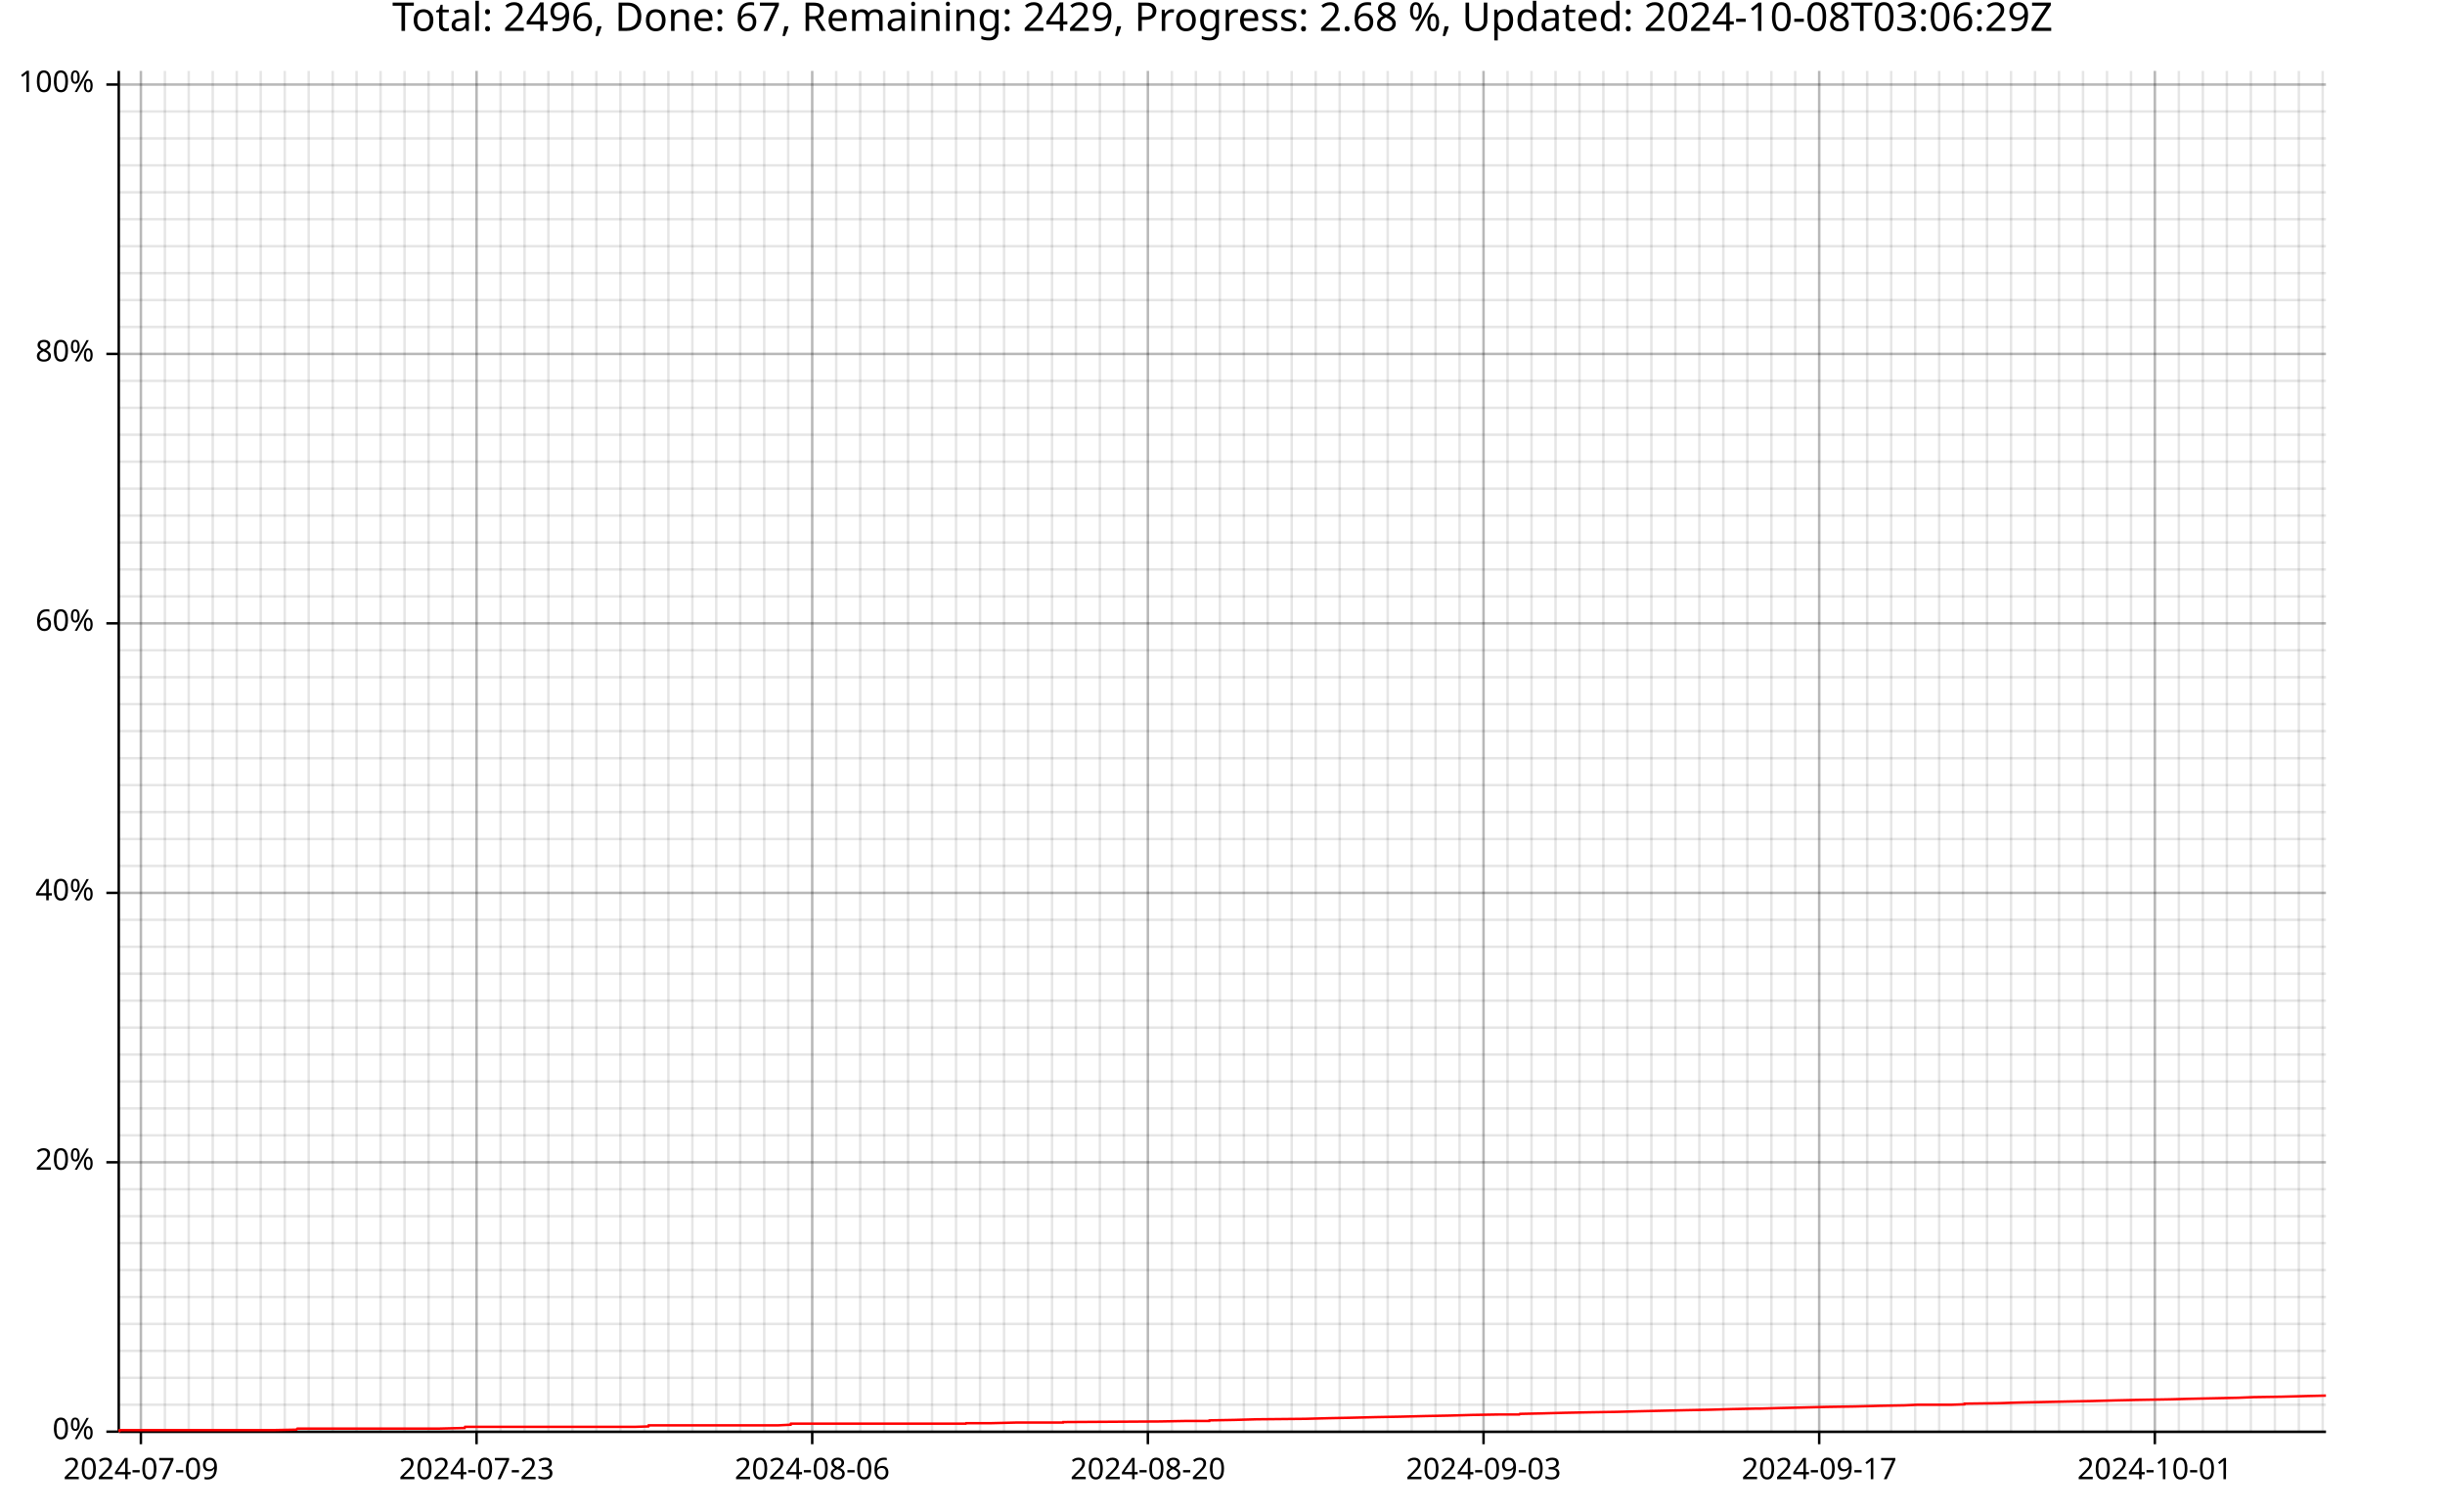
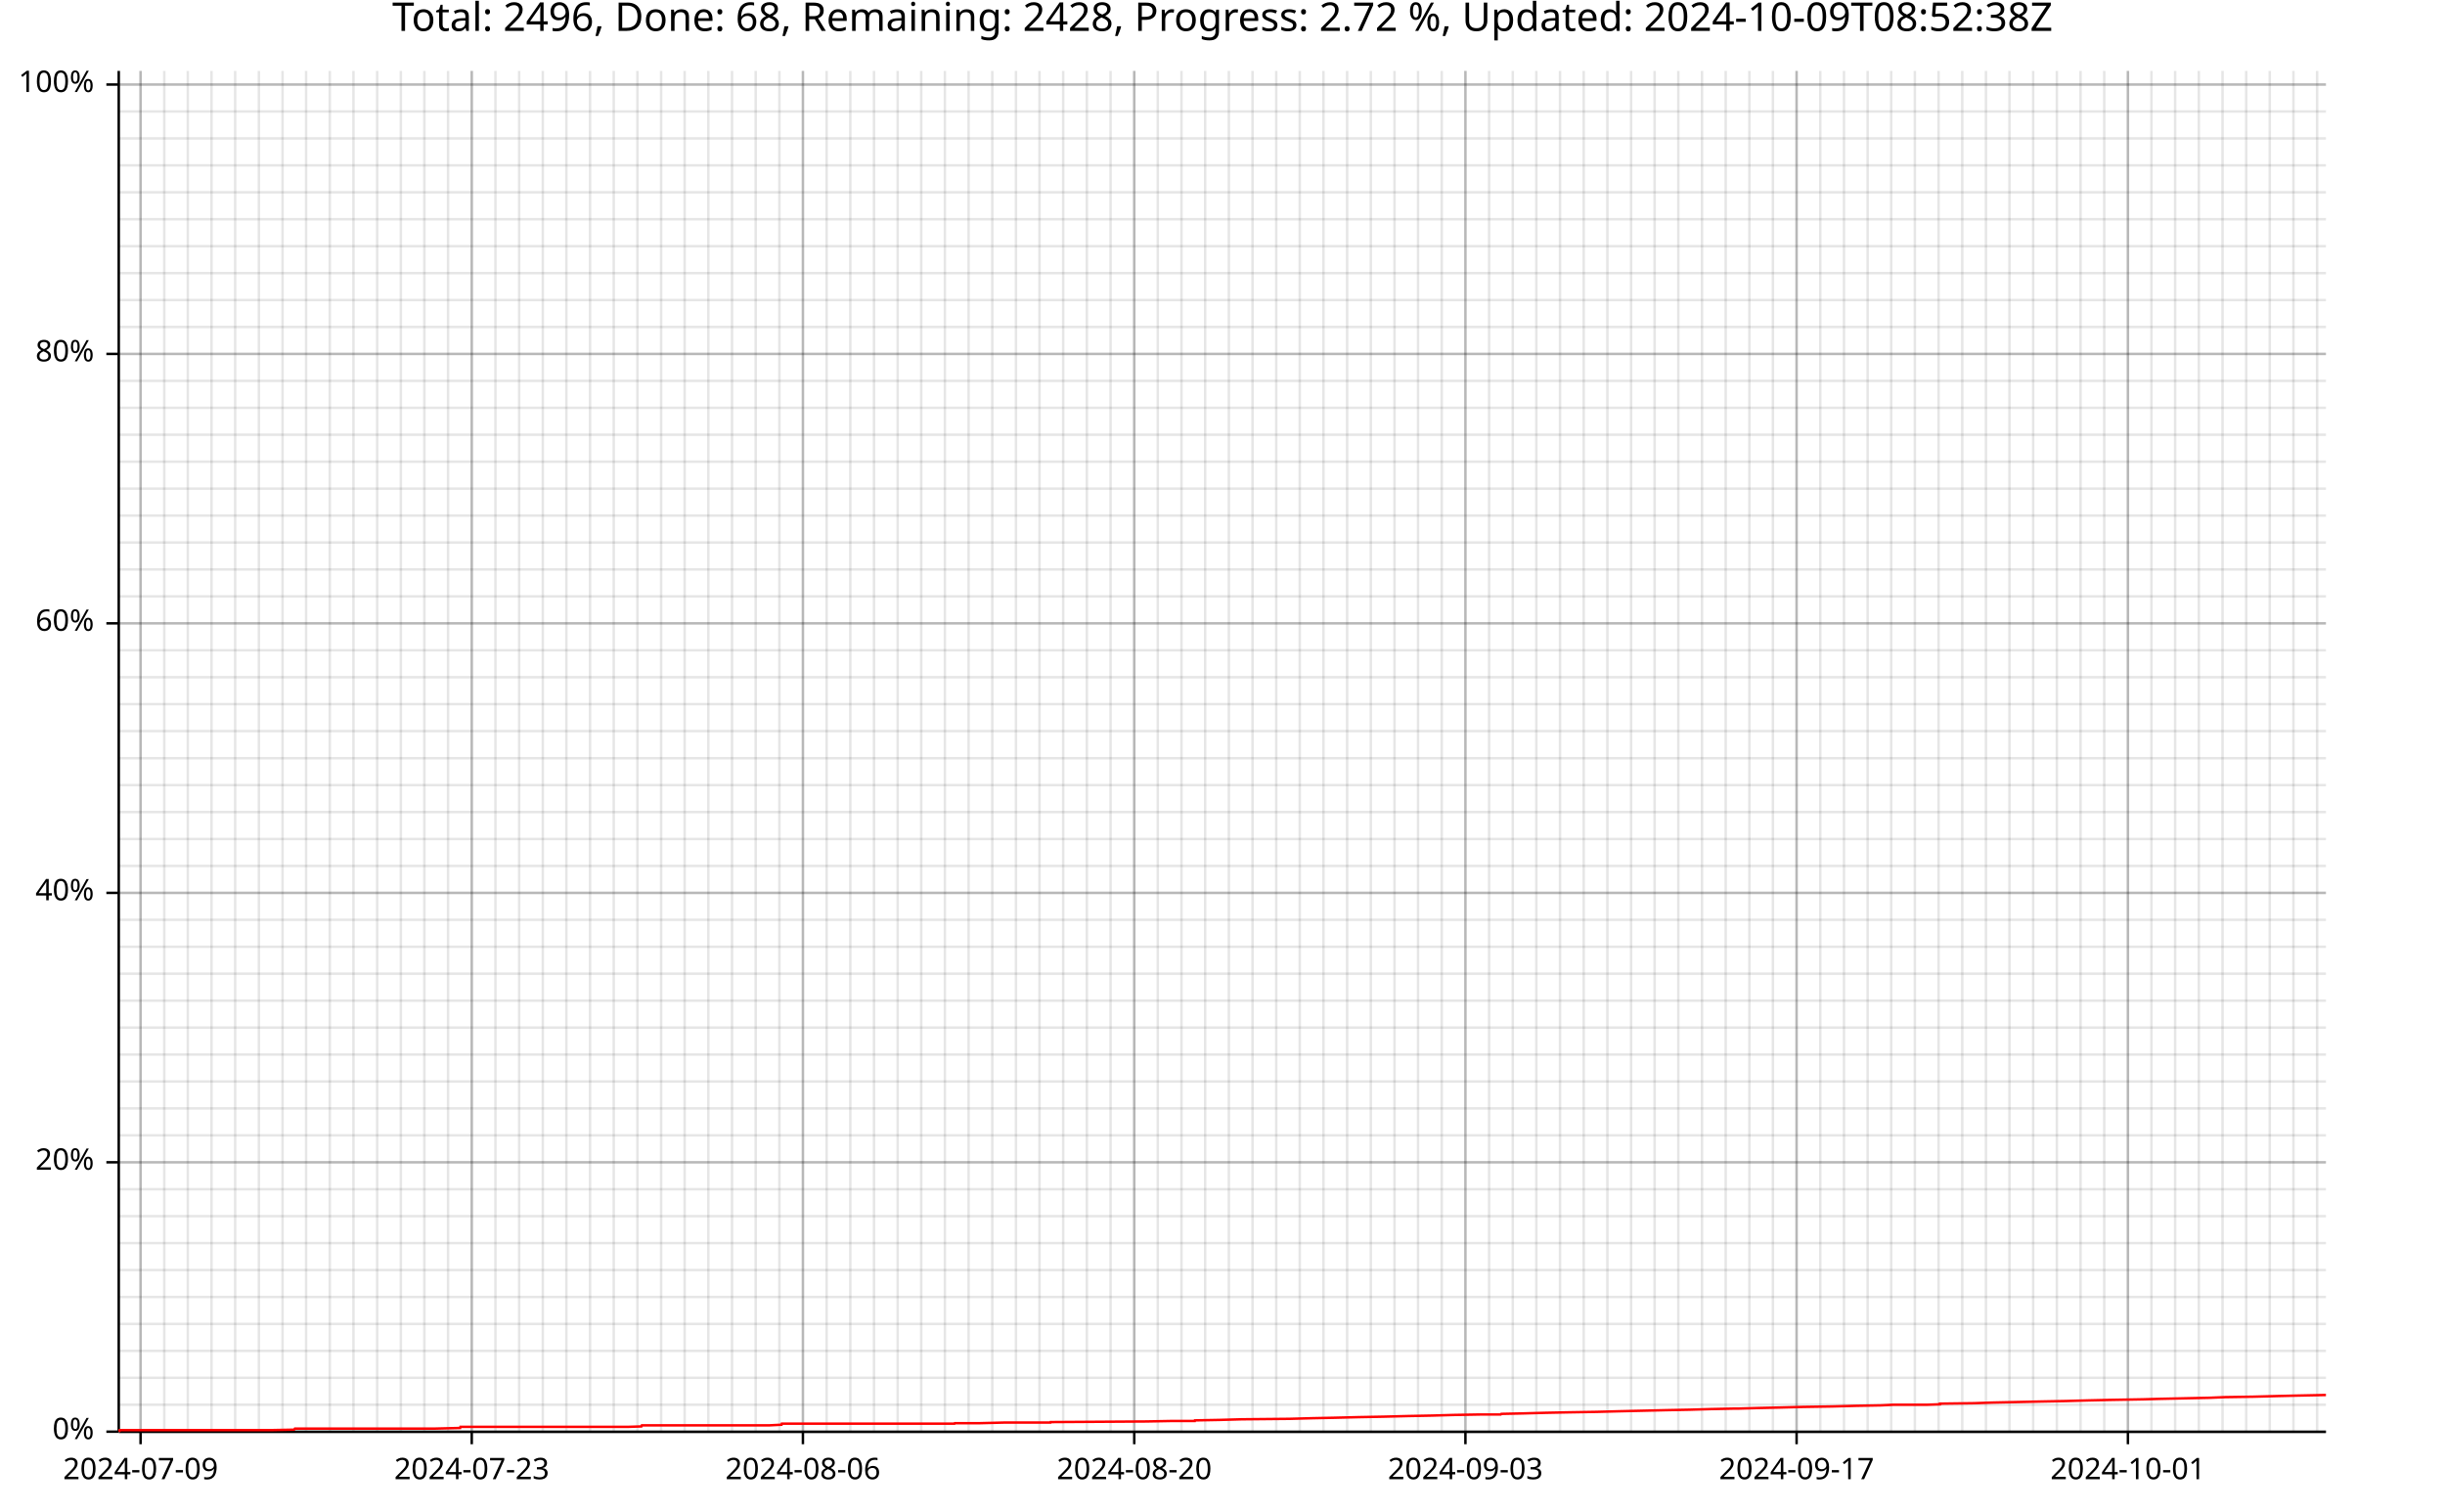
<svg xmlns="http://www.w3.org/2000/svg" width="987" height="610" viewBox="0 0 15792 9760">
  <text x="7896" y="5" dy="0.76em" text-anchor="middle" font-family="sans-serif" font-size="256" opacity="1" fill="#000000">
- Total: 2496, Done: 67, Remaining: 2429, Progress: 2.68 %, Updated: 2024-10-08T03:06:29Z
- </text>
-   <line opacity="0.1" stroke="#000000" stroke-width="16" x1="910" y1="9247" x2="910" y2="458" />
-   <line opacity="0.1" stroke="#000000" stroke-width="16" x1="1065" y1="9247" x2="1065" y2="458" />
-   <line opacity="0.1" stroke="#000000" stroke-width="16" x1="1219" y1="9247" x2="1219" y2="458" />
-   <line opacity="0.1" stroke="#000000" stroke-width="16" x1="1374" y1="9247" x2="1374" y2="458" />
-   <line opacity="0.1" stroke="#000000" stroke-width="16" x1="1529" y1="9247" x2="1529" y2="458" />
-   <line opacity="0.1" stroke="#000000" stroke-width="16" x1="1684" y1="9247" x2="1684" y2="458" />
-   <line opacity="0.1" stroke="#000000" stroke-width="16" x1="1839" y1="9247" x2="1839" y2="458" />
-   <line opacity="0.1" stroke="#000000" stroke-width="16" x1="1994" y1="9247" x2="1994" y2="458" />
-   <line opacity="0.1" stroke="#000000" stroke-width="16" x1="2149" y1="9247" x2="2149" y2="458" />
-   <line opacity="0.1" stroke="#000000" stroke-width="16" x1="2303" y1="9247" x2="2303" y2="458" />
-   <line opacity="0.1" stroke="#000000" stroke-width="16" x1="2458" y1="9247" x2="2458" y2="458" />
-   <line opacity="0.1" stroke="#000000" stroke-width="16" x1="2613" y1="9247" x2="2613" y2="458" />
-   <line opacity="0.1" stroke="#000000" stroke-width="16" x1="2768" y1="9247" x2="2768" y2="458" />
-   <line opacity="0.1" stroke="#000000" stroke-width="16" x1="2923" y1="9247" x2="2923" y2="458" />
-   <line opacity="0.1" stroke="#000000" stroke-width="16" x1="3078" y1="9247" x2="3078" y2="458" />
-   <line opacity="0.1" stroke="#000000" stroke-width="16" x1="3233" y1="9247" x2="3233" y2="458" />
-   <line opacity="0.1" stroke="#000000" stroke-width="16" x1="3388" y1="9247" x2="3388" y2="458" />
-   <line opacity="0.1" stroke="#000000" stroke-width="16" x1="3542" y1="9247" x2="3542" y2="458" />
-   <line opacity="0.1" stroke="#000000" stroke-width="16" x1="3697" y1="9247" x2="3697" y2="458" />
-   <line opacity="0.1" stroke="#000000" stroke-width="16" x1="3852" y1="9247" x2="3852" y2="458" />
-   <line opacity="0.1" stroke="#000000" stroke-width="16" x1="4007" y1="9247" x2="4007" y2="458" />
-   <line opacity="0.1" stroke="#000000" stroke-width="16" x1="4162" y1="9247" x2="4162" y2="458" />
-   <line opacity="0.1" stroke="#000000" stroke-width="16" x1="4317" y1="9247" x2="4317" y2="458" />
-   <line opacity="0.1" stroke="#000000" stroke-width="16" x1="4472" y1="9247" x2="4472" y2="458" />
-   <line opacity="0.1" stroke="#000000" stroke-width="16" x1="4626" y1="9247" x2="4626" y2="458" />
-   <line opacity="0.1" stroke="#000000" stroke-width="16" x1="4781" y1="9247" x2="4781" y2="458" />
-   <line opacity="0.1" stroke="#000000" stroke-width="16" x1="4936" y1="9247" x2="4936" y2="458" />
-   <line opacity="0.1" stroke="#000000" stroke-width="16" x1="5091" y1="9247" x2="5091" y2="458" />
-   <line opacity="0.1" stroke="#000000" stroke-width="16" x1="5246" y1="9247" x2="5246" y2="458" />
-   <line opacity="0.1" stroke="#000000" stroke-width="16" x1="5401" y1="9247" x2="5401" y2="458" />
-   <line opacity="0.1" stroke="#000000" stroke-width="16" x1="5556" y1="9247" x2="5556" y2="458" />
-   <line opacity="0.1" stroke="#000000" stroke-width="16" x1="5711" y1="9247" x2="5711" y2="458" />
-   <line opacity="0.1" stroke="#000000" stroke-width="16" x1="5865" y1="9247" x2="5865" y2="458" />
-   <line opacity="0.1" stroke="#000000" stroke-width="16" x1="6020" y1="9247" x2="6020" y2="458" />
-   <line opacity="0.1" stroke="#000000" stroke-width="16" x1="6175" y1="9247" x2="6175" y2="458" />
-   <line opacity="0.1" stroke="#000000" stroke-width="16" x1="6330" y1="9247" x2="6330" y2="458" />
-   <line opacity="0.1" stroke="#000000" stroke-width="16" x1="6485" y1="9247" x2="6485" y2="458" />
-   <line opacity="0.1" stroke="#000000" stroke-width="16" x1="6640" y1="9247" x2="6640" y2="458" />
-   <line opacity="0.1" stroke="#000000" stroke-width="16" x1="6795" y1="9247" x2="6795" y2="458" />
-   <line opacity="0.1" stroke="#000000" stroke-width="16" x1="6949" y1="9247" x2="6949" y2="458" />
-   <line opacity="0.1" stroke="#000000" stroke-width="16" x1="7104" y1="9247" x2="7104" y2="458" />
-   <line opacity="0.1" stroke="#000000" stroke-width="16" x1="7259" y1="9247" x2="7259" y2="458" />
-   <line opacity="0.1" stroke="#000000" stroke-width="16" x1="7414" y1="9247" x2="7414" y2="458" />
-   <line opacity="0.1" stroke="#000000" stroke-width="16" x1="7569" y1="9247" x2="7569" y2="458" />
-   <line opacity="0.1" stroke="#000000" stroke-width="16" x1="7724" y1="9247" x2="7724" y2="458" />
-   <line opacity="0.1" stroke="#000000" stroke-width="16" x1="7879" y1="9247" x2="7879" y2="458" />
-   <line opacity="0.1" stroke="#000000" stroke-width="16" x1="8034" y1="9247" x2="8034" y2="458" />
-   <line opacity="0.1" stroke="#000000" stroke-width="16" x1="8188" y1="9247" x2="8188" y2="458" />
-   <line opacity="0.1" stroke="#000000" stroke-width="16" x1="8343" y1="9247" x2="8343" y2="458" />
-   <line opacity="0.1" stroke="#000000" stroke-width="16" x1="8498" y1="9247" x2="8498" y2="458" />
-   <line opacity="0.1" stroke="#000000" stroke-width="16" x1="8653" y1="9247" x2="8653" y2="458" />
-   <line opacity="0.1" stroke="#000000" stroke-width="16" x1="8808" y1="9247" x2="8808" y2="458" />
-   <line opacity="0.1" stroke="#000000" stroke-width="16" x1="8963" y1="9247" x2="8963" y2="458" />
-   <line opacity="0.1" stroke="#000000" stroke-width="16" x1="9118" y1="9247" x2="9118" y2="458" />
-   <line opacity="0.1" stroke="#000000" stroke-width="16" x1="9272" y1="9247" x2="9272" y2="458" />
-   <line opacity="0.1" stroke="#000000" stroke-width="16" x1="9427" y1="9247" x2="9427" y2="458" />
-   <line opacity="0.1" stroke="#000000" stroke-width="16" x1="9582" y1="9247" x2="9582" y2="458" />
-   <line opacity="0.1" stroke="#000000" stroke-width="16" x1="9737" y1="9247" x2="9737" y2="458" />
-   <line opacity="0.1" stroke="#000000" stroke-width="16" x1="9892" y1="9247" x2="9892" y2="458" />
-   <line opacity="0.1" stroke="#000000" stroke-width="16" x1="10047" y1="9247" x2="10047" y2="458" />
-   <line opacity="0.1" stroke="#000000" stroke-width="16" x1="10202" y1="9247" x2="10202" y2="458" />
-   <line opacity="0.1" stroke="#000000" stroke-width="16" x1="10356" y1="9247" x2="10356" y2="458" />
-   <line opacity="0.1" stroke="#000000" stroke-width="16" x1="10511" y1="9247" x2="10511" y2="458" />
-   <line opacity="0.1" stroke="#000000" stroke-width="16" x1="10666" y1="9247" x2="10666" y2="458" />
-   <line opacity="0.1" stroke="#000000" stroke-width="16" x1="10821" y1="9247" x2="10821" y2="458" />
-   <line opacity="0.1" stroke="#000000" stroke-width="16" x1="10976" y1="9247" x2="10976" y2="458" />
-   <line opacity="0.1" stroke="#000000" stroke-width="16" x1="11131" y1="9247" x2="11131" y2="458" />
-   <line opacity="0.1" stroke="#000000" stroke-width="16" x1="11286" y1="9247" x2="11286" y2="458" />
-   <line opacity="0.1" stroke="#000000" stroke-width="16" x1="11441" y1="9247" x2="11441" y2="458" />
-   <line opacity="0.1" stroke="#000000" stroke-width="16" x1="11595" y1="9247" x2="11595" y2="458" />
-   <line opacity="0.1" stroke="#000000" stroke-width="16" x1="11750" y1="9247" x2="11750" y2="458" />
-   <line opacity="0.1" stroke="#000000" stroke-width="16" x1="11905" y1="9247" x2="11905" y2="458" />
-   <line opacity="0.1" stroke="#000000" stroke-width="16" x1="12060" y1="9247" x2="12060" y2="458" />
+ Total: 2496, Done: 68, Remaining: 2428, Progress: 2.72 %, Updated: 2024-10-09T08:52:38Z
+ </text>
+   <line opacity="0.1" stroke="#000000" stroke-width="16" x1="908" y1="9247" x2="908" y2="458" />
+   <line opacity="0.1" stroke="#000000" stroke-width="16" x1="1061" y1="9247" x2="1061" y2="458" />
+   <line opacity="0.1" stroke="#000000" stroke-width="16" x1="1213" y1="9247" x2="1213" y2="458" />
+   <line opacity="0.1" stroke="#000000" stroke-width="16" x1="1366" y1="9247" x2="1366" y2="458" />
+   <line opacity="0.1" stroke="#000000" stroke-width="16" x1="1519" y1="9247" x2="1519" y2="458" />
+   <line opacity="0.1" stroke="#000000" stroke-width="16" x1="1672" y1="9247" x2="1672" y2="458" />
+   <line opacity="0.1" stroke="#000000" stroke-width="16" x1="1825" y1="9247" x2="1825" y2="458" />
+   <line opacity="0.1" stroke="#000000" stroke-width="16" x1="1977" y1="9247" x2="1977" y2="458" />
+   <line opacity="0.1" stroke="#000000" stroke-width="16" x1="2130" y1="9247" x2="2130" y2="458" />
+   <line opacity="0.1" stroke="#000000" stroke-width="16" x1="2283" y1="9247" x2="2283" y2="458" />
+   <line opacity="0.1" stroke="#000000" stroke-width="16" x1="2436" y1="9247" x2="2436" y2="458" />
+   <line opacity="0.1" stroke="#000000" stroke-width="16" x1="2589" y1="9247" x2="2589" y2="458" />
+   <line opacity="0.1" stroke="#000000" stroke-width="16" x1="2741" y1="9247" x2="2741" y2="458" />
+   <line opacity="0.1" stroke="#000000" stroke-width="16" x1="2894" y1="9247" x2="2894" y2="458" />
+   <line opacity="0.1" stroke="#000000" stroke-width="16" x1="3047" y1="9247" x2="3047" y2="458" />
+   <line opacity="0.1" stroke="#000000" stroke-width="16" x1="3200" y1="9247" x2="3200" y2="458" />
+   <line opacity="0.1" stroke="#000000" stroke-width="16" x1="3353" y1="9247" x2="3353" y2="458" />
+   <line opacity="0.1" stroke="#000000" stroke-width="16" x1="3506" y1="9247" x2="3506" y2="458" />
+   <line opacity="0.1" stroke="#000000" stroke-width="16" x1="3658" y1="9247" x2="3658" y2="458" />
+   <line opacity="0.1" stroke="#000000" stroke-width="16" x1="3811" y1="9247" x2="3811" y2="458" />
+   <line opacity="0.1" stroke="#000000" stroke-width="16" x1="3964" y1="9247" x2="3964" y2="458" />
+   <line opacity="0.1" stroke="#000000" stroke-width="16" x1="4117" y1="9247" x2="4117" y2="458" />
+   <line opacity="0.1" stroke="#000000" stroke-width="16" x1="4270" y1="9247" x2="4270" y2="458" />
+   <line opacity="0.1" stroke="#000000" stroke-width="16" x1="4422" y1="9247" x2="4422" y2="458" />
+   <line opacity="0.1" stroke="#000000" stroke-width="16" x1="4575" y1="9247" x2="4575" y2="458" />
+   <line opacity="0.1" stroke="#000000" stroke-width="16" x1="4728" y1="9247" x2="4728" y2="458" />
+   <line opacity="0.1" stroke="#000000" stroke-width="16" x1="4881" y1="9247" x2="4881" y2="458" />
+   <line opacity="0.1" stroke="#000000" stroke-width="16" x1="5034" y1="9247" x2="5034" y2="458" />
+   <line opacity="0.1" stroke="#000000" stroke-width="16" x1="5186" y1="9247" x2="5186" y2="458" />
+   <line opacity="0.1" stroke="#000000" stroke-width="16" x1="5339" y1="9247" x2="5339" y2="458" />
+   <line opacity="0.1" stroke="#000000" stroke-width="16" x1="5492" y1="9247" x2="5492" y2="458" />
+   <line opacity="0.1" stroke="#000000" stroke-width="16" x1="5645" y1="9247" x2="5645" y2="458" />
+   <line opacity="0.1" stroke="#000000" stroke-width="16" x1="5798" y1="9247" x2="5798" y2="458" />
+   <line opacity="0.1" stroke="#000000" stroke-width="16" x1="5950" y1="9247" x2="5950" y2="458" />
+   <line opacity="0.1" stroke="#000000" stroke-width="16" x1="6103" y1="9247" x2="6103" y2="458" />
+   <line opacity="0.1" stroke="#000000" stroke-width="16" x1="6256" y1="9247" x2="6256" y2="458" />
+   <line opacity="0.1" stroke="#000000" stroke-width="16" x1="6409" y1="9247" x2="6409" y2="458" />
+   <line opacity="0.1" stroke="#000000" stroke-width="16" x1="6562" y1="9247" x2="6562" y2="458" />
+   <line opacity="0.1" stroke="#000000" stroke-width="16" x1="6714" y1="9247" x2="6714" y2="458" />
+   <line opacity="0.1" stroke="#000000" stroke-width="16" x1="6867" y1="9247" x2="6867" y2="458" />
+   <line opacity="0.1" stroke="#000000" stroke-width="16" x1="7020" y1="9247" x2="7020" y2="458" />
+   <line opacity="0.1" stroke="#000000" stroke-width="16" x1="7173" y1="9247" x2="7173" y2="458" />
+   <line opacity="0.1" stroke="#000000" stroke-width="16" x1="7326" y1="9247" x2="7326" y2="458" />
+   <line opacity="0.1" stroke="#000000" stroke-width="16" x1="7478" y1="9247" x2="7478" y2="458" />
+   <line opacity="0.1" stroke="#000000" stroke-width="16" x1="7631" y1="9247" x2="7631" y2="458" />
+   <line opacity="0.1" stroke="#000000" stroke-width="16" x1="7784" y1="9247" x2="7784" y2="458" />
+   <line opacity="0.1" stroke="#000000" stroke-width="16" x1="7937" y1="9247" x2="7937" y2="458" />
+   <line opacity="0.1" stroke="#000000" stroke-width="16" x1="8090" y1="9247" x2="8090" y2="458" />
+   <line opacity="0.1" stroke="#000000" stroke-width="16" x1="8243" y1="9247" x2="8243" y2="458" />
+   <line opacity="0.1" stroke="#000000" stroke-width="16" x1="8395" y1="9247" x2="8395" y2="458" />
+   <line opacity="0.1" stroke="#000000" stroke-width="16" x1="8548" y1="9247" x2="8548" y2="458" />
+   <line opacity="0.1" stroke="#000000" stroke-width="16" x1="8701" y1="9247" x2="8701" y2="458" />
+   <line opacity="0.1" stroke="#000000" stroke-width="16" x1="8854" y1="9247" x2="8854" y2="458" />
+   <line opacity="0.1" stroke="#000000" stroke-width="16" x1="9007" y1="9247" x2="9007" y2="458" />
+   <line opacity="0.1" stroke="#000000" stroke-width="16" x1="9159" y1="9247" x2="9159" y2="458" />
+   <line opacity="0.1" stroke="#000000" stroke-width="16" x1="9312" y1="9247" x2="9312" y2="458" />
+   <line opacity="0.1" stroke="#000000" stroke-width="16" x1="9465" y1="9247" x2="9465" y2="458" />
+   <line opacity="0.1" stroke="#000000" stroke-width="16" x1="9618" y1="9247" x2="9618" y2="458" />
+   <line opacity="0.1" stroke="#000000" stroke-width="16" x1="9771" y1="9247" x2="9771" y2="458" />
+   <line opacity="0.1" stroke="#000000" stroke-width="16" x1="9923" y1="9247" x2="9923" y2="458" />
+   <line opacity="0.1" stroke="#000000" stroke-width="16" x1="10076" y1="9247" x2="10076" y2="458" />
+   <line opacity="0.1" stroke="#000000" stroke-width="16" x1="10229" y1="9247" x2="10229" y2="458" />
+   <line opacity="0.1" stroke="#000000" stroke-width="16" x1="10382" y1="9247" x2="10382" y2="458" />
+   <line opacity="0.1" stroke="#000000" stroke-width="16" x1="10535" y1="9247" x2="10535" y2="458" />
+   <line opacity="0.1" stroke="#000000" stroke-width="16" x1="10687" y1="9247" x2="10687" y2="458" />
+   <line opacity="0.1" stroke="#000000" stroke-width="16" x1="10840" y1="9247" x2="10840" y2="458" />
+   <line opacity="0.1" stroke="#000000" stroke-width="16" x1="10993" y1="9247" x2="10993" y2="458" />
+   <line opacity="0.1" stroke="#000000" stroke-width="16" x1="11146" y1="9247" x2="11146" y2="458" />
+   <line opacity="0.1" stroke="#000000" stroke-width="16" x1="11299" y1="9247" x2="11299" y2="458" />
+   <line opacity="0.1" stroke="#000000" stroke-width="16" x1="11451" y1="9247" x2="11451" y2="458" />
+   <line opacity="0.1" stroke="#000000" stroke-width="16" x1="11604" y1="9247" x2="11604" y2="458" />
+   <line opacity="0.1" stroke="#000000" stroke-width="16" x1="11757" y1="9247" x2="11757" y2="458" />
+   <line opacity="0.1" stroke="#000000" stroke-width="16" x1="11910" y1="9247" x2="11910" y2="458" />
+   <line opacity="0.1" stroke="#000000" stroke-width="16" x1="12063" y1="9247" x2="12063" y2="458" />
  <line opacity="0.1" stroke="#000000" stroke-width="16" x1="12215" y1="9247" x2="12215" y2="458" />
-   <line opacity="0.1" stroke="#000000" stroke-width="16" x1="12370" y1="9247" x2="12370" y2="458" />
-   <line opacity="0.1" stroke="#000000" stroke-width="16" x1="12525" y1="9247" x2="12525" y2="458" />
-   <line opacity="0.1" stroke="#000000" stroke-width="16" x1="12679" y1="9247" x2="12679" y2="458" />
-   <line opacity="0.1" stroke="#000000" stroke-width="16" x1="12834" y1="9247" x2="12834" y2="458" />
-   <line opacity="0.1" stroke="#000000" stroke-width="16" x1="12989" y1="9247" x2="12989" y2="458" />
-   <line opacity="0.1" stroke="#000000" stroke-width="16" x1="13144" y1="9247" x2="13144" y2="458" />
-   <line opacity="0.1" stroke="#000000" stroke-width="16" x1="13299" y1="9247" x2="13299" y2="458" />
-   <line opacity="0.1" stroke="#000000" stroke-width="16" x1="13454" y1="9247" x2="13454" y2="458" />
-   <line opacity="0.1" stroke="#000000" stroke-width="16" x1="13609" y1="9247" x2="13609" y2="458" />
-   <line opacity="0.1" stroke="#000000" stroke-width="16" x1="13764" y1="9247" x2="13764" y2="458" />
-   <line opacity="0.1" stroke="#000000" stroke-width="16" x1="13918" y1="9247" x2="13918" y2="458" />
-   <line opacity="0.1" stroke="#000000" stroke-width="16" x1="14073" y1="9247" x2="14073" y2="458" />
-   <line opacity="0.1" stroke="#000000" stroke-width="16" x1="14228" y1="9247" x2="14228" y2="458" />
-   <line opacity="0.1" stroke="#000000" stroke-width="16" x1="14383" y1="9247" x2="14383" y2="458" />
-   <line opacity="0.1" stroke="#000000" stroke-width="16" x1="14538" y1="9247" x2="14538" y2="458" />
-   <line opacity="0.1" stroke="#000000" stroke-width="16" x1="14693" y1="9247" x2="14693" y2="458" />
-   <line opacity="0.1" stroke="#000000" stroke-width="16" x1="14848" y1="9247" x2="14848" y2="458" />
-   <line opacity="0.1" stroke="#000000" stroke-width="16" x1="15002" y1="9247" x2="15002" y2="458" />
+   <line opacity="0.1" stroke="#000000" stroke-width="16" x1="12368" y1="9247" x2="12368" y2="458" />
+   <line opacity="0.1" stroke="#000000" stroke-width="16" x1="12521" y1="9247" x2="12521" y2="458" />
+   <line opacity="0.1" stroke="#000000" stroke-width="16" x1="12674" y1="9247" x2="12674" y2="458" />
+   <line opacity="0.1" stroke="#000000" stroke-width="16" x1="12827" y1="9247" x2="12827" y2="458" />
+   <line opacity="0.1" stroke="#000000" stroke-width="16" x1="12979" y1="9247" x2="12979" y2="458" />
+   <line opacity="0.1" stroke="#000000" stroke-width="16" x1="13132" y1="9247" x2="13132" y2="458" />
+   <line opacity="0.1" stroke="#000000" stroke-width="16" x1="13285" y1="9247" x2="13285" y2="458" />
+   <line opacity="0.1" stroke="#000000" stroke-width="16" x1="13438" y1="9247" x2="13438" y2="458" />
+   <line opacity="0.1" stroke="#000000" stroke-width="16" x1="13591" y1="9247" x2="13591" y2="458" />
+   <line opacity="0.1" stroke="#000000" stroke-width="16" x1="13744" y1="9247" x2="13744" y2="458" />
+   <line opacity="0.1" stroke="#000000" stroke-width="16" x1="13896" y1="9247" x2="13896" y2="458" />
+   <line opacity="0.1" stroke="#000000" stroke-width="16" x1="14049" y1="9247" x2="14049" y2="458" />
+   <line opacity="0.1" stroke="#000000" stroke-width="16" x1="14202" y1="9247" x2="14202" y2="458" />
+   <line opacity="0.1" stroke="#000000" stroke-width="16" x1="14355" y1="9247" x2="14355" y2="458" />
+   <line opacity="0.1" stroke="#000000" stroke-width="16" x1="14508" y1="9247" x2="14508" y2="458" />
+   <line opacity="0.1" stroke="#000000" stroke-width="16" x1="14660" y1="9247" x2="14660" y2="458" />
+   <line opacity="0.1" stroke="#000000" stroke-width="16" x1="14813" y1="9247" x2="14813" y2="458" />
+   <line opacity="0.1" stroke="#000000" stroke-width="16" x1="14966" y1="9247" x2="14966" y2="458" />
  <line opacity="0.1" stroke="#000000" stroke-width="16" x1="768" y1="9247" x2="15023" y2="9247" />
  <line opacity="0.1" stroke="#000000" stroke-width="16" x1="768" y1="9073" x2="15023" y2="9073" />
  <line opacity="0.1" stroke="#000000" stroke-width="16" x1="768" y1="8899" x2="15023" y2="8899" />
  <line opacity="0.1" stroke="#000000" stroke-width="16" x1="768" y1="8725" x2="15023" y2="8725" />
  <line opacity="0.1" stroke="#000000" stroke-width="16" x1="768" y1="8551" x2="15023" y2="8551" />
  <line opacity="0.1" stroke="#000000" stroke-width="16" x1="768" y1="8377" x2="15023" y2="8377" />
  <line opacity="0.1" stroke="#000000" stroke-width="16" x1="768" y1="8203" x2="15023" y2="8203" />
  <line opacity="0.1" stroke="#000000" stroke-width="16" x1="768" y1="8029" x2="15023" y2="8029" />
  <line opacity="0.1" stroke="#000000" stroke-width="16" x1="768" y1="7855" x2="15023" y2="7855" />
  <line opacity="0.1" stroke="#000000" stroke-width="16" x1="768" y1="7681" x2="15023" y2="7681" />
  <line opacity="0.1" stroke="#000000" stroke-width="16" x1="768" y1="7507" x2="15023" y2="7507" />
  <line opacity="0.1" stroke="#000000" stroke-width="16" x1="768" y1="7333" x2="15023" y2="7333" />
  <line opacity="0.1" stroke="#000000" stroke-width="16" x1="768" y1="7159" x2="15023" y2="7159" />
  <line opacity="0.1" stroke="#000000" stroke-width="16" x1="768" y1="6985" x2="15023" y2="6985" />
  <line opacity="0.1" stroke="#000000" stroke-width="16" x1="768" y1="6811" x2="15023" y2="6811" />
  <line opacity="0.1" stroke="#000000" stroke-width="16" x1="768" y1="6637" x2="15023" y2="6637" />
  <line opacity="0.1" stroke="#000000" stroke-width="16" x1="768" y1="6463" x2="15023" y2="6463" />
  <line opacity="0.1" stroke="#000000" stroke-width="16" x1="768" y1="6289" x2="15023" y2="6289" />
  <line opacity="0.1" stroke="#000000" stroke-width="16" x1="768" y1="6115" x2="15023" y2="6115" />
  <line opacity="0.1" stroke="#000000" stroke-width="16" x1="768" y1="5941" x2="15023" y2="5941" />
  <line opacity="0.1" stroke="#000000" stroke-width="16" x1="768" y1="5767" x2="15023" y2="5767" />
  <line opacity="0.1" stroke="#000000" stroke-width="16" x1="768" y1="5593" x2="15023" y2="5593" />
  <line opacity="0.1" stroke="#000000" stroke-width="16" x1="768" y1="5419" x2="15023" y2="5419" />
  <line opacity="0.1" stroke="#000000" stroke-width="16" x1="768" y1="5245" x2="15023" y2="5245" />
  <line opacity="0.1" stroke="#000000" stroke-width="16" x1="768" y1="5071" x2="15023" y2="5071" />
  <line opacity="0.1" stroke="#000000" stroke-width="16" x1="768" y1="4897" x2="15023" y2="4897" />
  <line opacity="0.1" stroke="#000000" stroke-width="16" x1="768" y1="4722" x2="15023" y2="4722" />
  <line opacity="0.1" stroke="#000000" stroke-width="16" x1="768" y1="4548" x2="15023" y2="4548" />
  <line opacity="0.1" stroke="#000000" stroke-width="16" x1="768" y1="4374" x2="15023" y2="4374" />
  <line opacity="0.1" stroke="#000000" stroke-width="16" x1="768" y1="4200" x2="15023" y2="4200" />
  <line opacity="0.1" stroke="#000000" stroke-width="16" x1="768" y1="4026" x2="15023" y2="4026" />
  <line opacity="0.1" stroke="#000000" stroke-width="16" x1="768" y1="3852" x2="15023" y2="3852" />
  <line opacity="0.1" stroke="#000000" stroke-width="16" x1="768" y1="3678" x2="15023" y2="3678" />
  <line opacity="0.1" stroke="#000000" stroke-width="16" x1="768" y1="3504" x2="15023" y2="3504" />
  <line opacity="0.1" stroke="#000000" stroke-width="16" x1="768" y1="3330" x2="15023" y2="3330" />
  <line opacity="0.1" stroke="#000000" stroke-width="16" x1="768" y1="3156" x2="15023" y2="3156" />
  <line opacity="0.1" stroke="#000000" stroke-width="16" x1="768" y1="2982" x2="15023" y2="2982" />
  <line opacity="0.1" stroke="#000000" stroke-width="16" x1="768" y1="2808" x2="15023" y2="2808" />
  <line opacity="0.1" stroke="#000000" stroke-width="16" x1="768" y1="2634" x2="15023" y2="2634" />
  <line opacity="0.1" stroke="#000000" stroke-width="16" x1="768" y1="2460" x2="15023" y2="2460" />
  <line opacity="0.1" stroke="#000000" stroke-width="16" x1="768" y1="2286" x2="15023" y2="2286" />
  <line opacity="0.1" stroke="#000000" stroke-width="16" x1="768" y1="2112" x2="15023" y2="2112" />
  <line opacity="0.1" stroke="#000000" stroke-width="16" x1="768" y1="1938" x2="15023" y2="1938" />
  <line opacity="0.1" stroke="#000000" stroke-width="16" x1="768" y1="1764" x2="15023" y2="1764" />
  <line opacity="0.1" stroke="#000000" stroke-width="16" x1="768" y1="1590" x2="15023" y2="1590" />
  <line opacity="0.1" stroke="#000000" stroke-width="16" x1="768" y1="1416" x2="15023" y2="1416" />
  <line opacity="0.1" stroke="#000000" stroke-width="16" x1="768" y1="1242" x2="15023" y2="1242" />
  <line opacity="0.1" stroke="#000000" stroke-width="16" x1="768" y1="1068" x2="15023" y2="1068" />
  <line opacity="0.1" stroke="#000000" stroke-width="16" x1="768" y1="894" x2="15023" y2="894" />
  <line opacity="0.1" stroke="#000000" stroke-width="16" x1="768" y1="720" x2="15023" y2="720" />
  <line opacity="0.1" stroke="#000000" stroke-width="16" x1="768" y1="546" x2="15023" y2="546" />
-   <line opacity="0.2" stroke="#000000" stroke-width="16" x1="910" y1="9247" x2="910" y2="458" />
-   <line opacity="0.2" stroke="#000000" stroke-width="16" x1="3078" y1="9247" x2="3078" y2="458" />
-   <line opacity="0.2" stroke="#000000" stroke-width="16" x1="5246" y1="9247" x2="5246" y2="458" />
-   <line opacity="0.2" stroke="#000000" stroke-width="16" x1="7414" y1="9247" x2="7414" y2="458" />
-   <line opacity="0.2" stroke="#000000" stroke-width="16" x1="9582" y1="9247" x2="9582" y2="458" />
-   <line opacity="0.2" stroke="#000000" stroke-width="16" x1="11750" y1="9247" x2="11750" y2="458" />
-   <line opacity="0.2" stroke="#000000" stroke-width="16" x1="13918" y1="9247" x2="13918" y2="458" />
+   <line opacity="0.2" stroke="#000000" stroke-width="16" x1="908" y1="9247" x2="908" y2="458" />
+   <line opacity="0.2" stroke="#000000" stroke-width="16" x1="3047" y1="9247" x2="3047" y2="458" />
+   <line opacity="0.2" stroke="#000000" stroke-width="16" x1="5186" y1="9247" x2="5186" y2="458" />
+   <line opacity="0.2" stroke="#000000" stroke-width="16" x1="7326" y1="9247" x2="7326" y2="458" />
+   <line opacity="0.2" stroke="#000000" stroke-width="16" x1="9465" y1="9247" x2="9465" y2="458" />
+   <line opacity="0.2" stroke="#000000" stroke-width="16" x1="11604" y1="9247" x2="11604" y2="458" />
+   <line opacity="0.2" stroke="#000000" stroke-width="16" x1="13744" y1="9247" x2="13744" y2="458" />
  <line opacity="0.2" stroke="#000000" stroke-width="16" x1="768" y1="9247" x2="15023" y2="9247" />
  <line opacity="0.2" stroke="#000000" stroke-width="16" x1="768" y1="7507" x2="15023" y2="7507" />
  <line opacity="0.2" stroke="#000000" stroke-width="16" x1="768" y1="5767" x2="15023" y2="5767" />
  <line opacity="0.2" stroke="#000000" stroke-width="16" x1="768" y1="4026" x2="15023" y2="4026" />
  <line opacity="0.2" stroke="#000000" stroke-width="16" x1="768" y1="2286" x2="15023" y2="2286" />
  <line opacity="0.2" stroke="#000000" stroke-width="16" x1="768" y1="546" x2="15023" y2="546" />
  <polyline fill="none" opacity="1" stroke="#000000" stroke-width="16" points="767,458 767,9247 " />
  <text x="608" y="9247" dy="0.5ex" text-anchor="end" font-family="sans-serif" font-size="192" opacity="1" fill="#000000">
0%
</text>
  <polyline fill="none" opacity="1" stroke="#000000" stroke-width="16" points="687,9247 767,9247 " />
  <text x="608" y="7507" dy="0.5ex" text-anchor="end" font-family="sans-serif" font-size="192" opacity="1" fill="#000000">
20%
</text>
  <polyline fill="none" opacity="1" stroke="#000000" stroke-width="16" points="687,7507 767,7507 " />
  <text x="608" y="5767" dy="0.5ex" text-anchor="end" font-family="sans-serif" font-size="192" opacity="1" fill="#000000">
40%
</text>
  <polyline fill="none" opacity="1" stroke="#000000" stroke-width="16" points="687,5767 767,5767 " />
  <text x="608" y="4026" dy="0.5ex" text-anchor="end" font-family="sans-serif" font-size="192" opacity="1" fill="#000000">
60%
</text>
  <polyline fill="none" opacity="1" stroke="#000000" stroke-width="16" points="687,4026 767,4026 " />
  <text x="608" y="2286" dy="0.5ex" text-anchor="end" font-family="sans-serif" font-size="192" opacity="1" fill="#000000">
80%
</text>
  <polyline fill="none" opacity="1" stroke="#000000" stroke-width="16" points="687,2286 767,2286 " />
  <text x="608" y="546" dy="0.5ex" text-anchor="end" font-family="sans-serif" font-size="192" opacity="1" fill="#000000">
100%
</text>
  <polyline fill="none" opacity="1" stroke="#000000" stroke-width="16" points="687,546 767,546 " />
  <polyline fill="none" opacity="1" stroke="#000000" stroke-width="16" points="768,9248 15023,9248 " />
-   <text x="910" y="9408" dy="0.76em" text-anchor="middle" font-family="sans-serif" font-size="192" opacity="1" fill="#000000">
+   <text x="908" y="9408" dy="0.76em" text-anchor="middle" font-family="sans-serif" font-size="192" opacity="1" fill="#000000">
2024-07-09
</text>
-   <polyline fill="none" opacity="1" stroke="#000000" stroke-width="16" points="910,9248 910,9328 " />
-   <text x="3078" y="9408" dy="0.76em" text-anchor="middle" font-family="sans-serif" font-size="192" opacity="1" fill="#000000">
+   <polyline fill="none" opacity="1" stroke="#000000" stroke-width="16" points="908,9248 908,9328 " />
+   <text x="3047" y="9408" dy="0.76em" text-anchor="middle" font-family="sans-serif" font-size="192" opacity="1" fill="#000000">
2024-07-23
</text>
-   <polyline fill="none" opacity="1" stroke="#000000" stroke-width="16" points="3078,9248 3078,9328 " />
-   <text x="5246" y="9408" dy="0.76em" text-anchor="middle" font-family="sans-serif" font-size="192" opacity="1" fill="#000000">
+   <polyline fill="none" opacity="1" stroke="#000000" stroke-width="16" points="3047,9248 3047,9328 " />
+   <text x="5186" y="9408" dy="0.76em" text-anchor="middle" font-family="sans-serif" font-size="192" opacity="1" fill="#000000">
2024-08-06
</text>
-   <polyline fill="none" opacity="1" stroke="#000000" stroke-width="16" points="5246,9248 5246,9328 " />
-   <text x="7414" y="9408" dy="0.76em" text-anchor="middle" font-family="sans-serif" font-size="192" opacity="1" fill="#000000">
+   <polyline fill="none" opacity="1" stroke="#000000" stroke-width="16" points="5186,9248 5186,9328 " />
+   <text x="7326" y="9408" dy="0.76em" text-anchor="middle" font-family="sans-serif" font-size="192" opacity="1" fill="#000000">
2024-08-20
</text>
-   <polyline fill="none" opacity="1" stroke="#000000" stroke-width="16" points="7414,9248 7414,9328 " />
-   <text x="9582" y="9408" dy="0.76em" text-anchor="middle" font-family="sans-serif" font-size="192" opacity="1" fill="#000000">
+   <polyline fill="none" opacity="1" stroke="#000000" stroke-width="16" points="7326,9248 7326,9328 " />
+   <text x="9465" y="9408" dy="0.76em" text-anchor="middle" font-family="sans-serif" font-size="192" opacity="1" fill="#000000">
2024-09-03
</text>
-   <polyline fill="none" opacity="1" stroke="#000000" stroke-width="16" points="9582,9248 9582,9328 " />
-   <text x="11750" y="9408" dy="0.76em" text-anchor="middle" font-family="sans-serif" font-size="192" opacity="1" fill="#000000">
+   <polyline fill="none" opacity="1" stroke="#000000" stroke-width="16" points="9465,9248 9465,9328 " />
+   <text x="11604" y="9408" dy="0.76em" text-anchor="middle" font-family="sans-serif" font-size="192" opacity="1" fill="#000000">
2024-09-17
</text>
-   <polyline fill="none" opacity="1" stroke="#000000" stroke-width="16" points="11750,9248 11750,9328 " />
-   <text x="13918" y="9408" dy="0.76em" text-anchor="middle" font-family="sans-serif" font-size="192" opacity="1" fill="#000000">
+   <polyline fill="none" opacity="1" stroke="#000000" stroke-width="16" points="11604,9248 11604,9328 " />
+   <text x="13744" y="9408" dy="0.76em" text-anchor="middle" font-family="sans-serif" font-size="192" opacity="1" fill="#000000">
2024-10-01
</text>
-   <polyline fill="none" opacity="1" stroke="#000000" stroke-width="16" points="13918,9248 13918,9328 " />
-   <polyline fill="none" opacity="1" stroke="#FF0000" stroke-width="16" points="768,9247 771,9244 772,9241 773,9237 986,9237 1140,9237 1294,9237 1458,9237 1607,9237 1762,9237 1914,9234 1914,9234 1918,9230 1918,9230 1921,9227 2078,9227 2232,9227 2235,9227 2388,9227 2543,9227 2838,9227 2840,9227 3001,9223 3002,9220 3004,9216 3162,9216 3317,9216 3604,9216 3605,9216 3774,9216 4095,9216 4096,9216 4188,9213 4191,9209 4191,9209 4191,9206 4244,9206 4245,9206 4400,9206 4560,9206 4710,9206 4862,9206 5028,9206 5106,9202 5106,9199 5108,9195 5328,9195 5490,9195 5638,9195 5787,9195 5787,9195 5790,9195 5948,9195 6084,9195 6084,9195 6238,9195 6240,9192 6240,9192 6241,9192 6407,9192 6565,9188 6566,9188 6694,9188 6866,9188 6867,9185 6867,9185 7492,9181 7492,9181 7653,9178 7654,9178 7811,9178 7812,9174 7812,9174 7974,9171 7974,9171 8117,9167 8117,9167 8429,9164 8429,9164 8429,9164 8579,9160 8579,9160 8724,9157 8724,9157 8887,9153 8887,9153 9047,9150 9047,9150 9207,9146 9208,9146 9363,9143 9364,9143 9505,9139 9505,9139 9505,9139 9676,9136 9676,9136 9810,9136 9813,9136 9817,9132 9817,9132 9959,9129 9959,9129 10106,9125 10107,9125 10259,9122 10259,9122 10441,9119 10441,9119 10595,9115 10595,9115 10724,9112 10724,9112 10895,9108 10896,9108 11050,9105 11050,9105 11189,9101 11189,9101 11335,9098 11335,9098 11364,9098 11507,9094 11507,9094 11641,9091 11641,9091 11795,9087 11795,9087 11982,9084 11982,9084 12136,9080 12136,9080 12302,9077 12302,9077 12302,9077 12384,9073 12385,9073 12605,9073 12688,9070 12688,9070 12689,9066 12689,9066 12913,9063 12913,9063 13031,9059 13031,9059 13172,9056 13172,9056 13356,9052 13356,9052 13515,9049 13515,9049 13515,9049 13660,9045 13660,9045 13794,9042 13794,9042 14018,9038 14018,9038 14129,9035 14129,9035 14313,9031 14313,9031 14455,9028 14455,9028 14553,9024 14554,9024 14741,9021 14741,9021 14893,9017 14893,9017 15023,9014 " />
+   <polyline fill="none" opacity="1" stroke="#000000" stroke-width="16" points="13744,9248 13744,9328 " />
+   <polyline fill="none" opacity="1" stroke="#FF0000" stroke-width="16" points="768,9247 771,9244 772,9241 773,9237 983,9237 1135,9237 1287,9237 1449,9237 1596,9237 1748,9237 1899,9234 1899,9234 1903,9230 1903,9230 1905,9227 2061,9227 2213,9227 2216,9227 2367,9227 2520,9227 2810,9227 2813,9227 2972,9223 2973,9220 2974,9216 3130,9216 3283,9216 3566,9216 3567,9216 3734,9216 4051,9216 4051,9216 4143,9213 4145,9209 4145,9209 4146,9206 4198,9206 4198,9206 4352,9206 4510,9206 4658,9206 4808,9206 4971,9206 5048,9202 5049,9199 5050,9195 5267,9195 5427,9195 5573,9195 5720,9195 5720,9195 5723,9195 5879,9195 6014,9195 6014,9195 6165,9195 6167,9192 6167,9192 6168,9192 6332,9192 6488,9188 6489,9188 6615,9188 6785,9188 6786,9185 6786,9185 7403,9181 7403,9181 7562,9178 7562,9178 7717,9178 7718,9174 7718,9174 7878,9171 7878,9171 8019,9167 8019,9167 8327,9164 8327,9164 8327,9164 8475,9160 8475,9160 8618,9157 8618,9157 8779,9153 8779,9153 8937,9150 8937,9150 9095,9146 9095,9146 9249,9143 9249,9143 9389,9139 9389,9139 9389,9139 9558,9136 9558,9136 9690,9136 9693,9136 9697,9132 9697,9132 9837,9129 9837,9129 9982,9125 9982,9125 10133,9122 10133,9122 10312,9119 10312,9119 10464,9115 10464,9115 10592,9112 10592,9112 10761,9108 10761,9108 10914,9105 10914,9105 11050,9101 11050,9101 11194,9098 11195,9098 11223,9098 11364,9094 11364,9094 11496,9091 11496,9091 11648,9087 11649,9087 11833,9084 11833,9084 11985,9080 11985,9080 12149,9077 12149,9077 12149,9077 12230,9073 12230,9073 12447,9073 12530,9070 12530,9070 12530,9066 12530,9066 12752,9063 12752,9063 12868,9059 12868,9059 13007,9056 13007,9056 13188,9052 13188,9052 13346,9049 13346,9049 13346,9049 13488,9045 13488,9045 13620,9042 13620,9042 13841,9038 13841,9038 13951,9035 13951,9035 14133,9031 14133,9031 14273,9028 14273,9028 14370,9024 14370,9024 14555,9021 14555,9021 14705,9017 14705,9017 14833,9014 14833,9014 15023,9010 " />
</svg>
